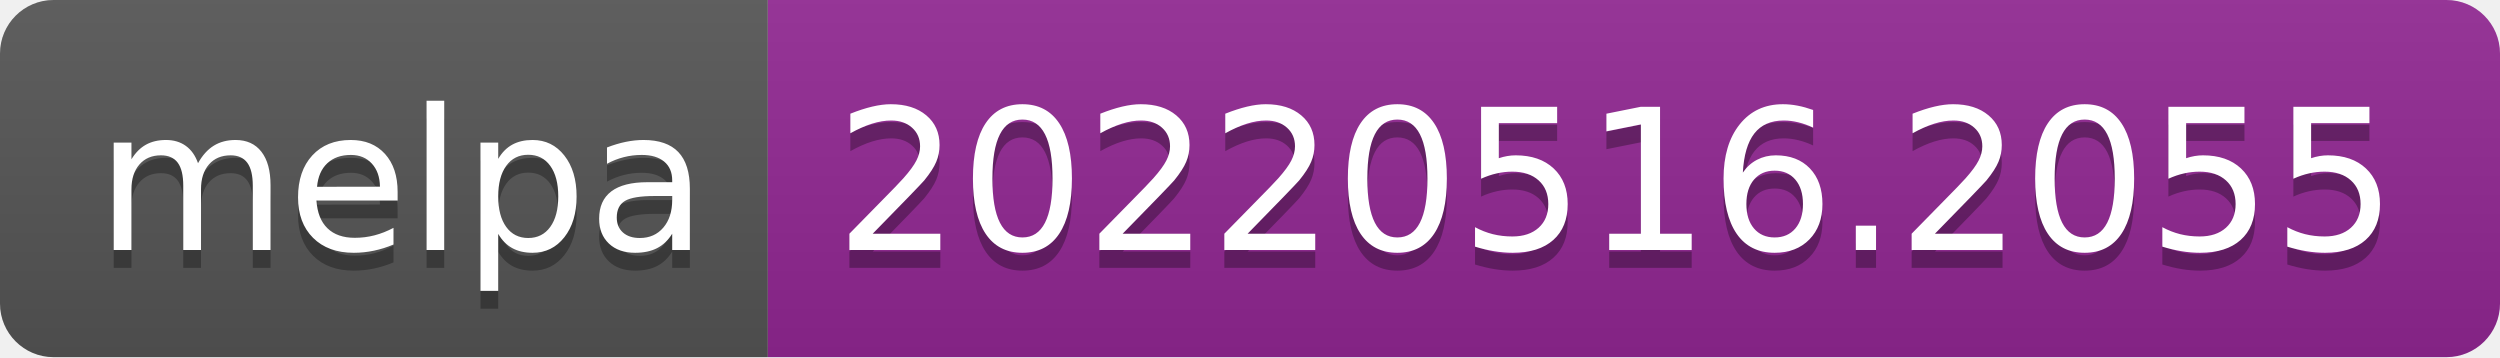
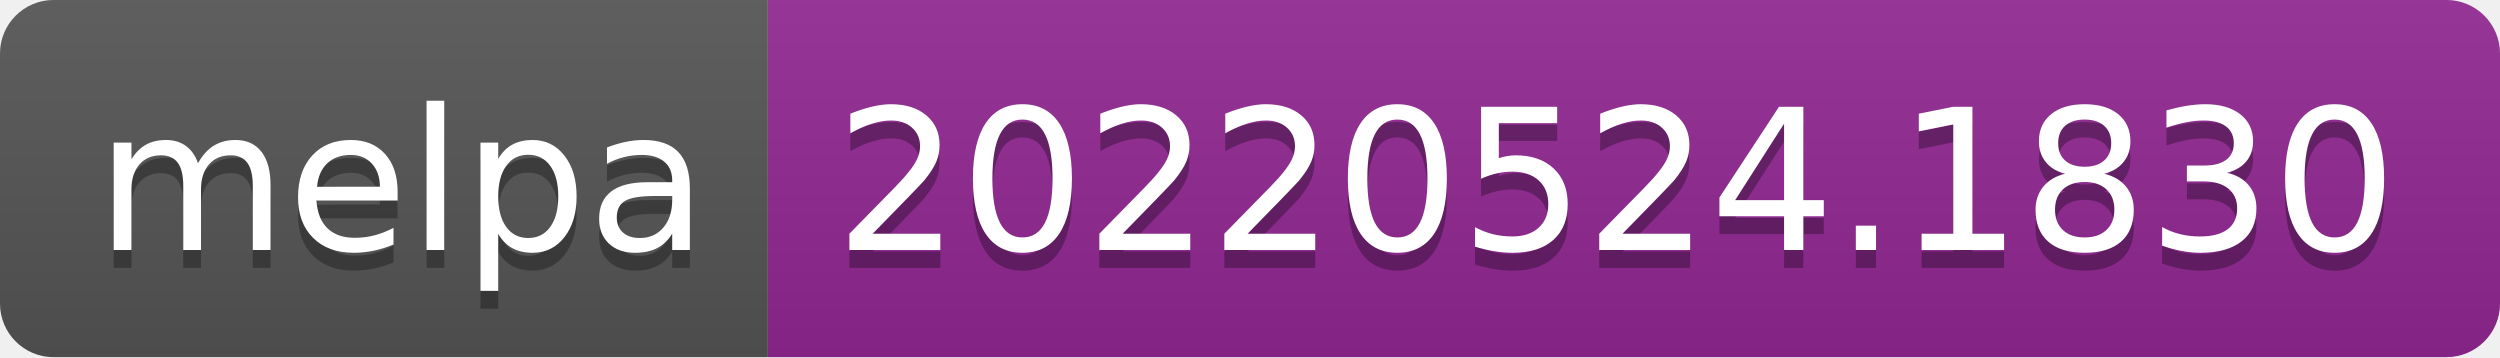
- <svg xmlns="http://www.w3.org/2000/svg" width="140" height="20" role="img" aria-label="melpa: 20220516.2055">
+ <svg xmlns="http://www.w3.org/2000/svg" width="140" height="20" role="img" aria-label="melpa: 20220524.1830">
  <linearGradient id="s" x2="0" y2="100%">
    <stop offset="0" stop-color="#bbb" stop-opacity=".1" />
    <stop offset="1" stop-opacity=".1" />
  </linearGradient>
  <clipPath id="r">
    <rect width="140" height="20" rx="3" fill="#fff" />
  </clipPath>
  <g clip-path="url(#r)">
    <rect width="43" height="20" fill="#555" />
    <rect x="43" width="97" height="20" fill="#922793" />
    <rect width="140" height="20" fill="url(#s)" />
  </g>
  <g fill="#fff" text-anchor="middle" font-family="Verdana,Geneva,DejaVu Sans,sans-serif" text-rendering="geometricPrecision" font-size="110">
    <text aria-hidden="true" x="225" y="150" fill="#010101" fill-opacity=".3" transform="scale(.1)" textLength="330">melpa</text>
    <text x="225" y="140" transform="scale(.1)" fill="#fff" textLength="330">melpa</text>
-     <text aria-hidden="true" x="905" y="150" fill="#010101" fill-opacity=".3" transform="scale(.1)" textLength="870">20220516.2055</text>
-     <text x="905" y="140" transform="scale(.1)" fill="#fff" textLength="870">20220516.2055</text>
+     <text aria-hidden="true" x="905" y="150" fill="#010101" fill-opacity=".3" transform="scale(.1)" textLength="870">20220524.1830</text>
+     <text x="905" y="140" transform="scale(.1)" fill="#fff" textLength="870">20220524.1830</text>
  </g>
</svg>
